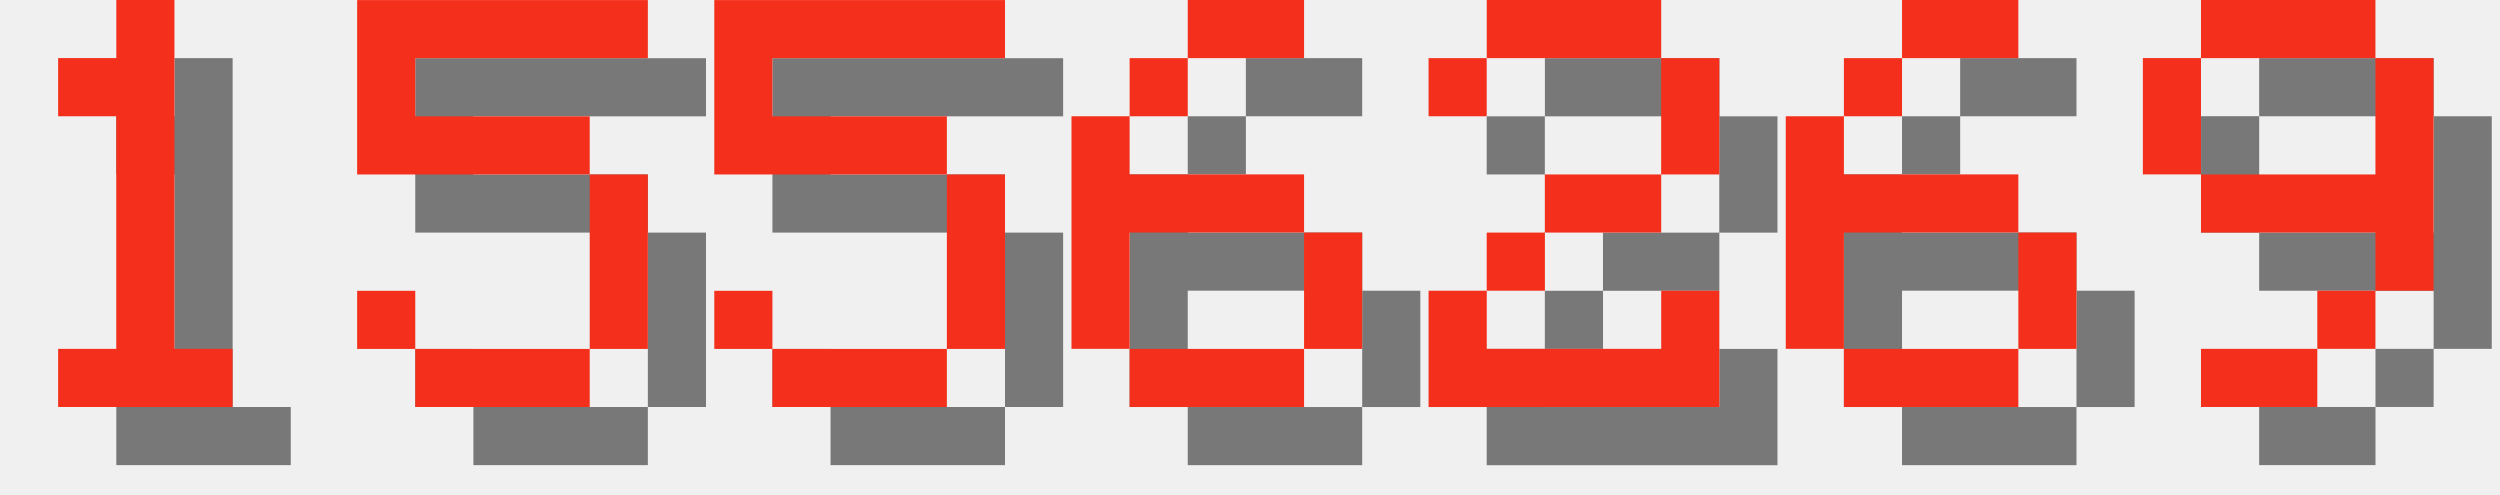
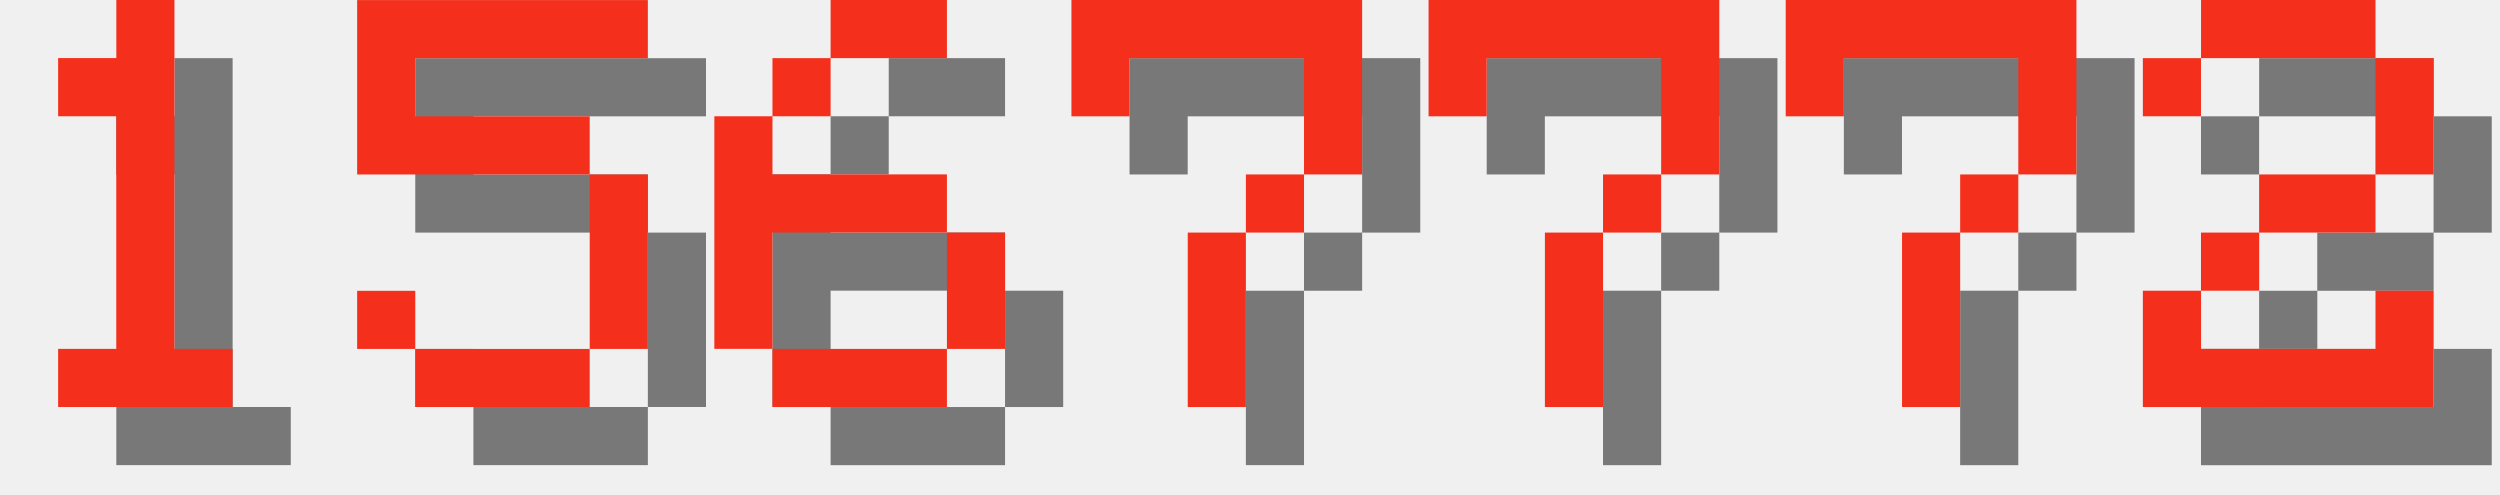
<svg xmlns="http://www.w3.org/2000/svg" version="1.1" width="182.0" height="36">
  <style>
        .text-foreground {
            fill: #F4301C;
        }
        .text-shadow {
            fill: #000000;
            fill-opacity: 0.5;
        }
    </style>
  <g class="digit" id="digit_1" transform="translate(0.0, 0), scale(4)">
    <path id="digit_1_shadow" class="text-shadow" d="m2.117 2.117v1.058h1.058v4.233h-1.058v1.058h3.175v-1.058h-1.058v-6.35h-1.058v1.058h-1.058z" fill-opacity=".5" style="paint-order:stroke fill markers" />
    <path id="digit_1_fg" class="text-foreground" d="m1.058 1.058v1.058h1.058v4.233h-1.058v1.058h3.175v-1.058h-1.058v-6.35h-1.058v1.058h-1.058z" fill="#fff" style="paint-order:stroke fill markers" />
  </g>
  <g class="digit" id="digit_5" transform="translate(26.0, 0), scale(4)">
    <path id="digit_5_shadow" class="text-shadow" d="m1.058 1.058v3.175h4.233v3.175h-3.175v-1.058h-1.058v1.058h1.058v1.058h3.175v-1.058h1.058v-3.175h-1.058v-1.058h-3.175v-1.058h4.233v-1.058h-5.292z" fill-opacity=".5" style="paint-order:stroke fill markers" />
    <path id="digit_5_fg" class="text-foreground" d="m0 0v3.175h4.233v3.175h-3.175v-1.058h-1.058v1.058h1.058v1.058h3.175v-1.058h1.058v-3.175h-1.058v-1.058h-3.175v-1.058h4.233v-1.058h-5.292z" fill="#fff" style="paint-order:stroke fill markers" />
  </g>
-   <g class="digit" id="digit_5" transform="translate(52.0, 0), scale(4)">
-     <path id="digit_5_shadow" class="text-shadow" d="m1.058 1.058v3.175h4.233v3.175h-3.175v-1.058h-1.058v1.058h1.058v1.058h3.175v-1.058h1.058v-3.175h-1.058v-1.058h-3.175v-1.058h4.233v-1.058h-5.292z" fill-opacity=".5" style="paint-order:stroke fill markers" />
-     <path id="digit_5_fg" class="text-foreground" d="m0 0v3.175h4.233v3.175h-3.175v-1.058h-1.058v1.058h1.058v1.058h3.175v-1.058h1.058v-3.175h-1.058v-1.058h-3.175v-1.058h4.233v-1.058h-5.292z" fill="#fff" style="paint-order:stroke fill markers" />
-   </g>
-   <g class="digit" id="digit_6" transform="translate(78.0, 0), scale(4)">
+   <g class="digit" id="digit_6" transform="translate(52.0, 0), scale(4)">
    <path id="digit_6_shadow" class="text-shadow" d="m3.175 1.058v1.058h2.117v-1.058h-2.117zm0 1.058h-1.058v1.058h1.058v-1.058zm-1.058 1.058h-1.058v4.233h1.058v-2.117h3.175v-1.058h-3.175v-1.058zm3.175 2.117v2.117h1.058v-2.117h-1.058zm0 2.117h-3.175v1.058h3.175v-1.058z" fill-opacity=".5" style="paint-order:stroke fill markers" />
    <path id="digit_6_fg" class="text-foreground" d="m2.117 0v1.058h2.117v-1.058h-2.117zm0 1.058h-1.058v1.058h1.058v-1.058zm-1.058 1.058h-1.058v4.233h1.058v-2.117h3.175v-1.058h-3.175v-1.058zm3.175 2.117v2.117h1.058v-2.117h-1.058zm0 2.117h-3.175v1.058h3.175v-1.058z" fill="#fff" style="paint-order:stroke fill markers" />
  </g>
-   <g class="digit" id="digit_2" transform="translate(104.0, 0), scale(4)">
+   <g class="digit" id="digit_7" transform="translate(78.0, 0), scale(4)">
+     <path id="digit_7_shadow" class="text-shadow" d="m1.058 1.058 2e-6 2.117h1.058v-1.058h3.175v1.058l2e-7 1.058h-1.058v1.058h-1.058l4e-7 3.175 1.058 1e-7v-3.175h1.058v-1.058h1.058l5e-7 -1.058v-2.117z" fill-opacity=".5" style="paint-order:stroke fill markers" />
+     <path id="digit_7_fg" class="text-foreground" d="m0 0 2e-6 2.117h1.058v-1.058h3.175v1.058l2e-7 1.058h-1.058v1.058h-1.058l4e-7 3.175 1.058 1e-7v-3.175h1.058v-1.058h1.058l5e-7 -1.058v-2.117z" fill="#fff" style="paint-order:stroke fill markers" />
+   </g>
+   <g class="digit" id="digit_7" transform="translate(104.0, 0), scale(4)">
+     <path id="digit_7_shadow" class="text-shadow" d="m1.058 1.058 2e-6 2.117h1.058v-1.058h3.175v1.058l2e-7 1.058h-1.058v1.058h-1.058l4e-7 3.175 1.058 1e-7v-3.175h1.058v-1.058h1.058l5e-7 -1.058v-2.117z" fill-opacity=".5" style="paint-order:stroke fill markers" />
+     <path id="digit_7_fg" class="text-foreground" d="m0 0 2e-6 2.117h1.058v-1.058h3.175v1.058l2e-7 1.058h-1.058v1.058h-1.058l4e-7 3.175 1.058 1e-7v-3.175h1.058v-1.058h1.058l5e-7 -1.058v-2.117z" fill="#fff" style="paint-order:stroke fill markers" />
+   </g>
+   <g class="digit" id="digit_7" transform="translate(130.0, 0), scale(4)">
+     <path id="digit_7_shadow" class="text-shadow" d="m1.058 1.058 2e-6 2.117h1.058v-1.058h3.175v1.058l2e-7 1.058h-1.058v1.058h-1.058l4e-7 3.175 1.058 1e-7v-3.175h1.058v-1.058h1.058l5e-7 -1.058v-2.117z" fill-opacity=".5" style="paint-order:stroke fill markers" />
+     <path id="digit_7_fg" class="text-foreground" d="m0 0 2e-6 2.117h1.058v-1.058h3.175v1.058l2e-7 1.058h-1.058v1.058h-1.058l4e-7 3.175 1.058 1e-7v-3.175h1.058v-1.058h1.058l5e-7 -1.058v-2.117z" fill="#fff" style="paint-order:stroke fill markers" />
+   </g>
+   <g class="digit" id="digit_2" transform="translate(156.0, 0), scale(4)">
    <path id="digit_2_shadow" class="text-shadow" d="m1.058 2.117v1.058h1.058v-1.058h3.175v2.117h-2.117v1.058h-1.058v1.058h-1.058v2.117h5.292v-2.117h-1.058v1.058h-3.175v-1.058h1.058v-1.058h2.117v-1.058h1.058v-2.117h-1.058v-1.058h-3.175v1.058h-1.058z" fill-opacity=".5" style="paint-order:stroke fill markers" />
    <path id="digit_2_fg" class="text-foreground" d="m0 1.058v1.058h1.058v-1.058h3.175v2.117h-2.117v1.058h-1.058v1.058h-1.058v2.117h5.292v-2.117h-1.058v1.058h-3.175v-1.058h1.058v-1.058h2.117v-1.058h1.058v-2.117h-1.058v-1.058h-3.175v1.058h-1.058z" fill="#fff" style="paint-order:stroke fill markers" />
  </g>
-   <g class="digit" id="digit_6" transform="translate(130.0, 0), scale(4)">
-     <path id="digit_6_shadow" class="text-shadow" d="m3.175 1.058v1.058h2.117v-1.058h-2.117zm0 1.058h-1.058v1.058h1.058v-1.058zm-1.058 1.058h-1.058v4.233h1.058v-2.117h3.175v-1.058h-3.175v-1.058zm3.175 2.117v2.117h1.058v-2.117h-1.058zm0 2.117h-3.175v1.058h3.175v-1.058z" fill-opacity=".5" style="paint-order:stroke fill markers" />
-     <path id="digit_6_fg" class="text-foreground" d="m2.117 0v1.058h2.117v-1.058h-2.117zm0 1.058h-1.058v1.058h1.058v-1.058zm-1.058 1.058h-1.058v4.233h1.058v-2.117h3.175v-1.058h-3.175v-1.058zm3.175 2.117v2.117h1.058v-2.117h-1.058zm0 2.117h-3.175v1.058h3.175v-1.058z" fill="#fff" style="paint-order:stroke fill markers" />
-   </g>
-   <g class="digit" id="digit_9" transform="translate(156.0, 0), scale(4)">
-     <path id="digit_9_shadow" class="text-shadow" d="m2.117 1.058v1.058h3.175v-1.058h-3.175zm3.175 1.058v2.117h-3.175v1.058h3.175v1.058h1.058v-4.233h-1.058zm0 4.233h-1.058v1.058h1.058v-1.058zm-1.058 1.058h-2.117v1.058h2.117v-1.058zm-2.117-3.175v-2.117h-1.058v2.117h1.058z" fill-opacity=".5" style="paint-order:stroke fill markers" />
-     <path id="digit_9_fg" class="text-foreground" d="m1.058 0v1.058h3.175v-1.058h-3.175zm3.175 1.058v2.117h-3.175v1.058h3.175v1.058h1.058v-4.233h-1.058zm0 4.233h-1.058v1.058h1.058v-1.058zm-1.058 1.058h-2.117v1.058h2.117v-1.058zm-2.117-3.175v-2.117h-1.058v2.117h1.058z" fill="#fff" style="paint-order:stroke fill markers" />
-   </g>
</svg>
